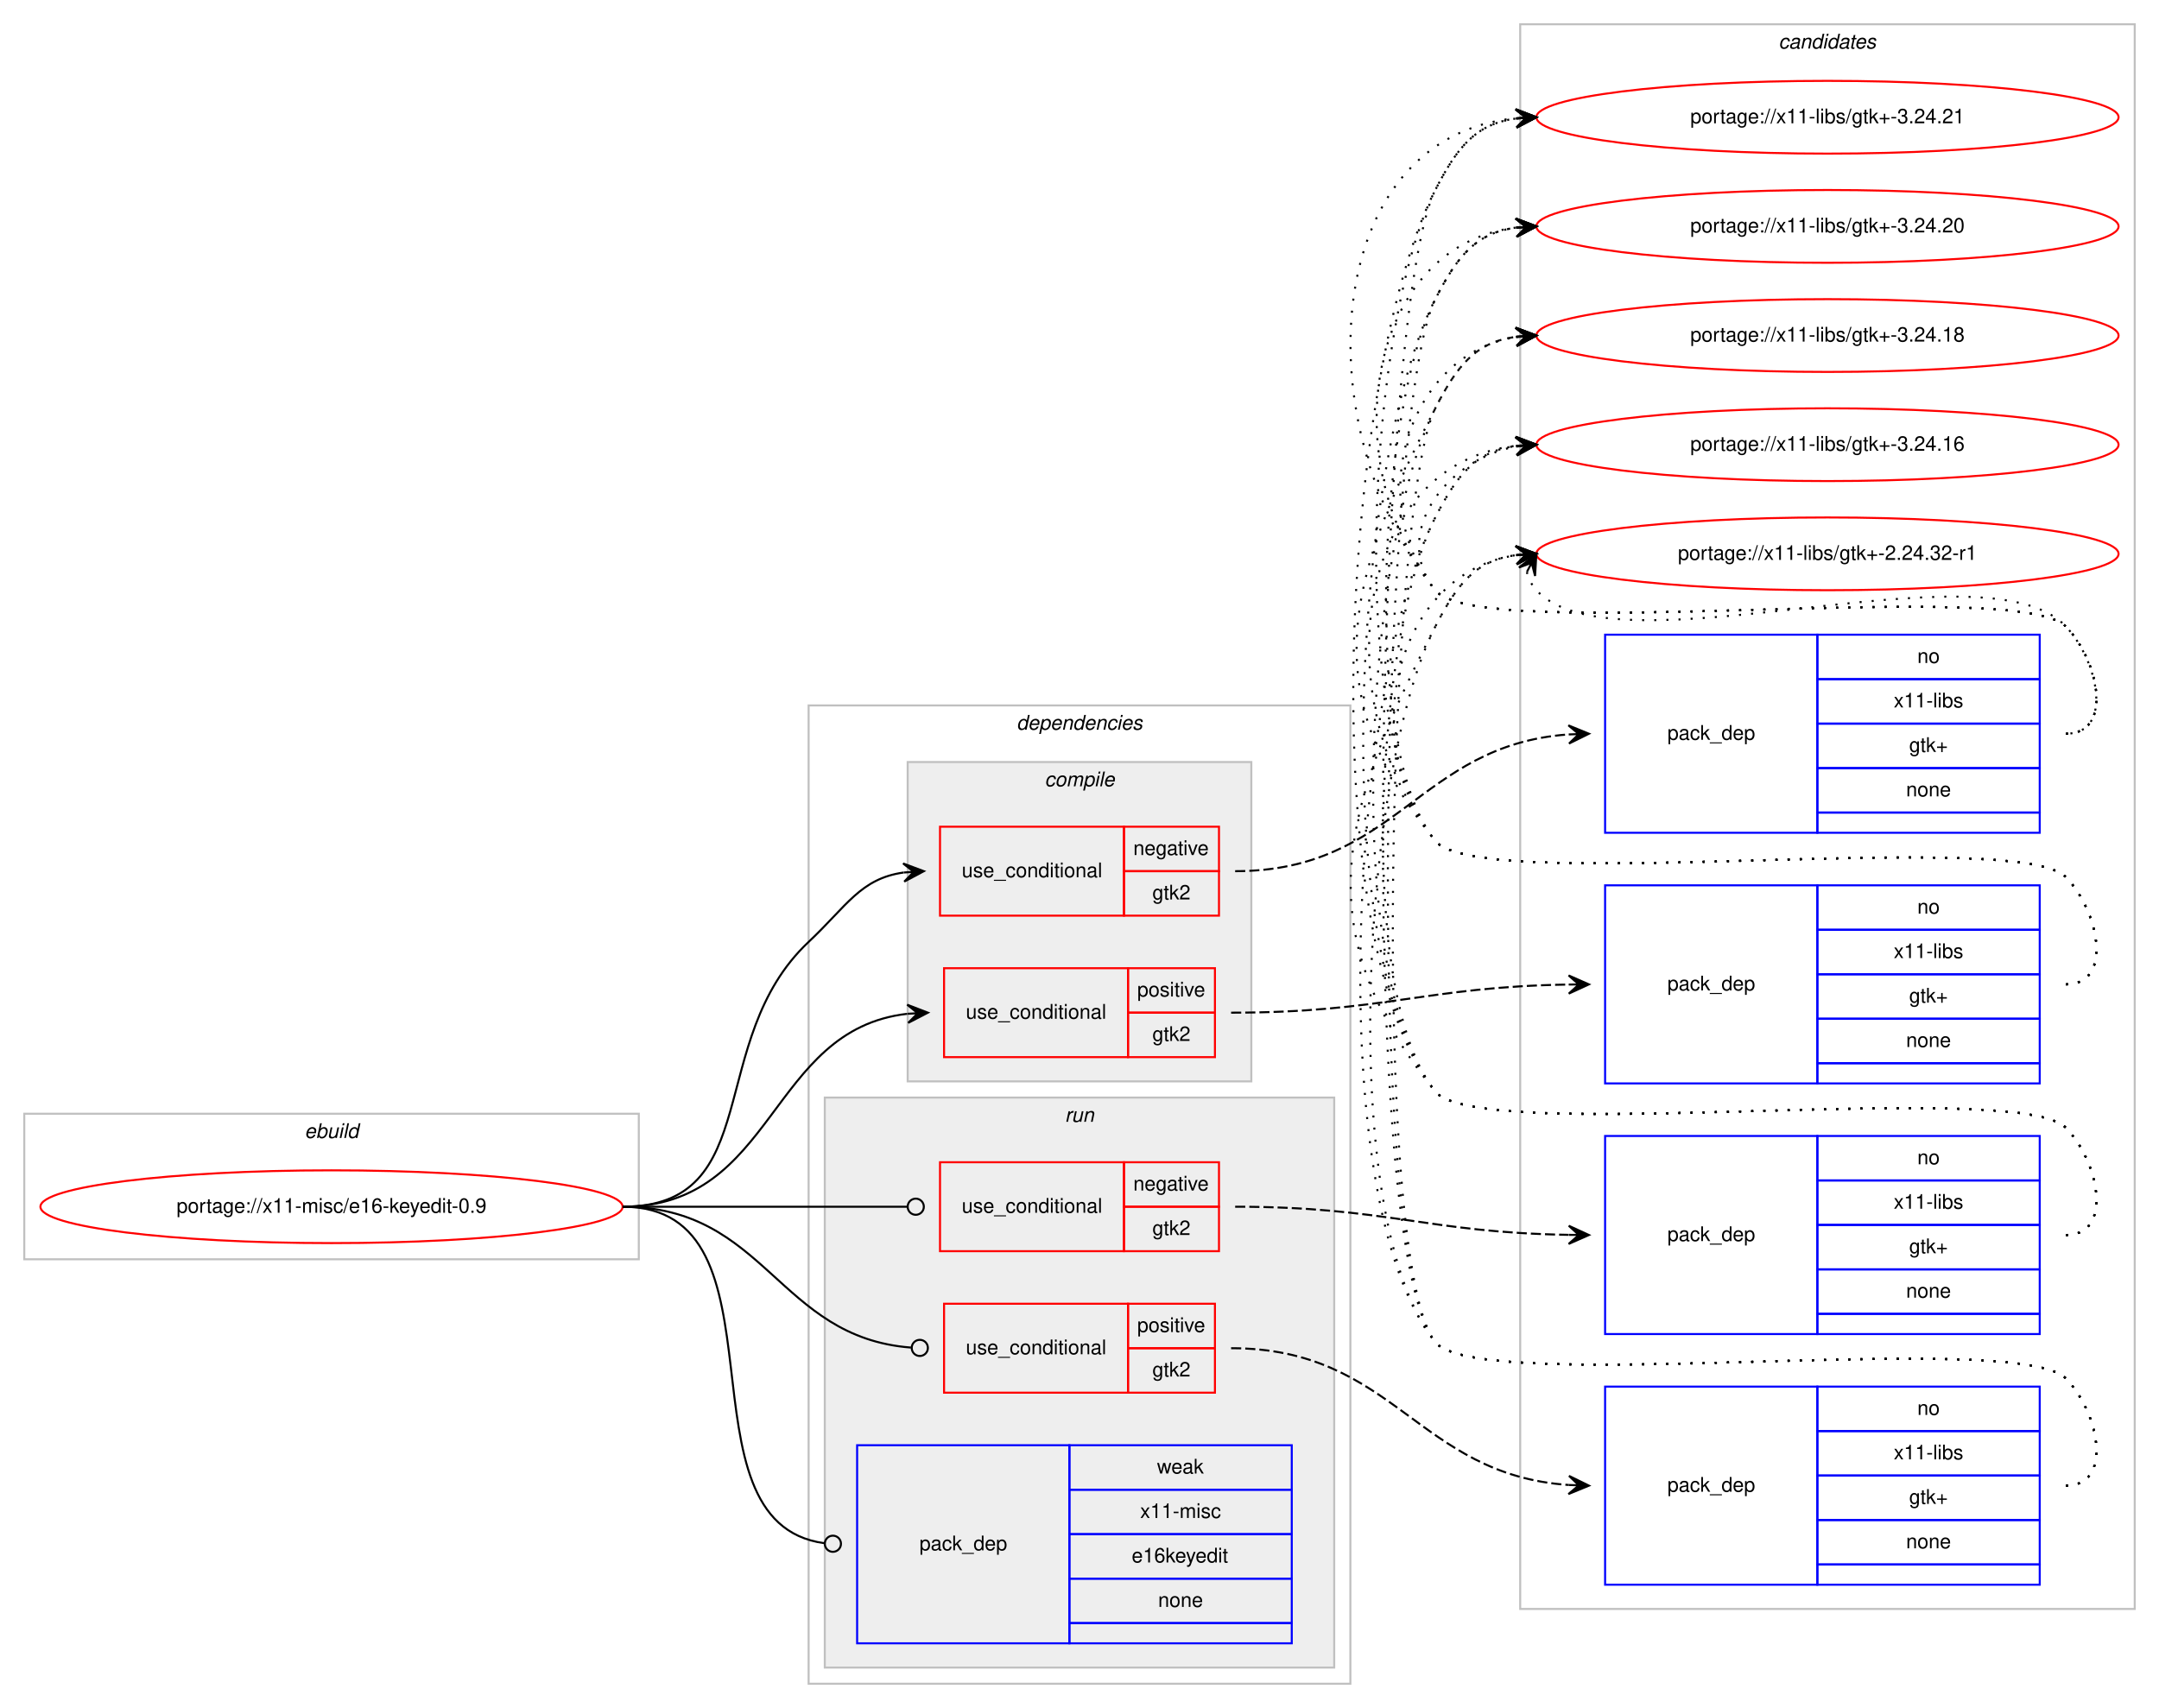
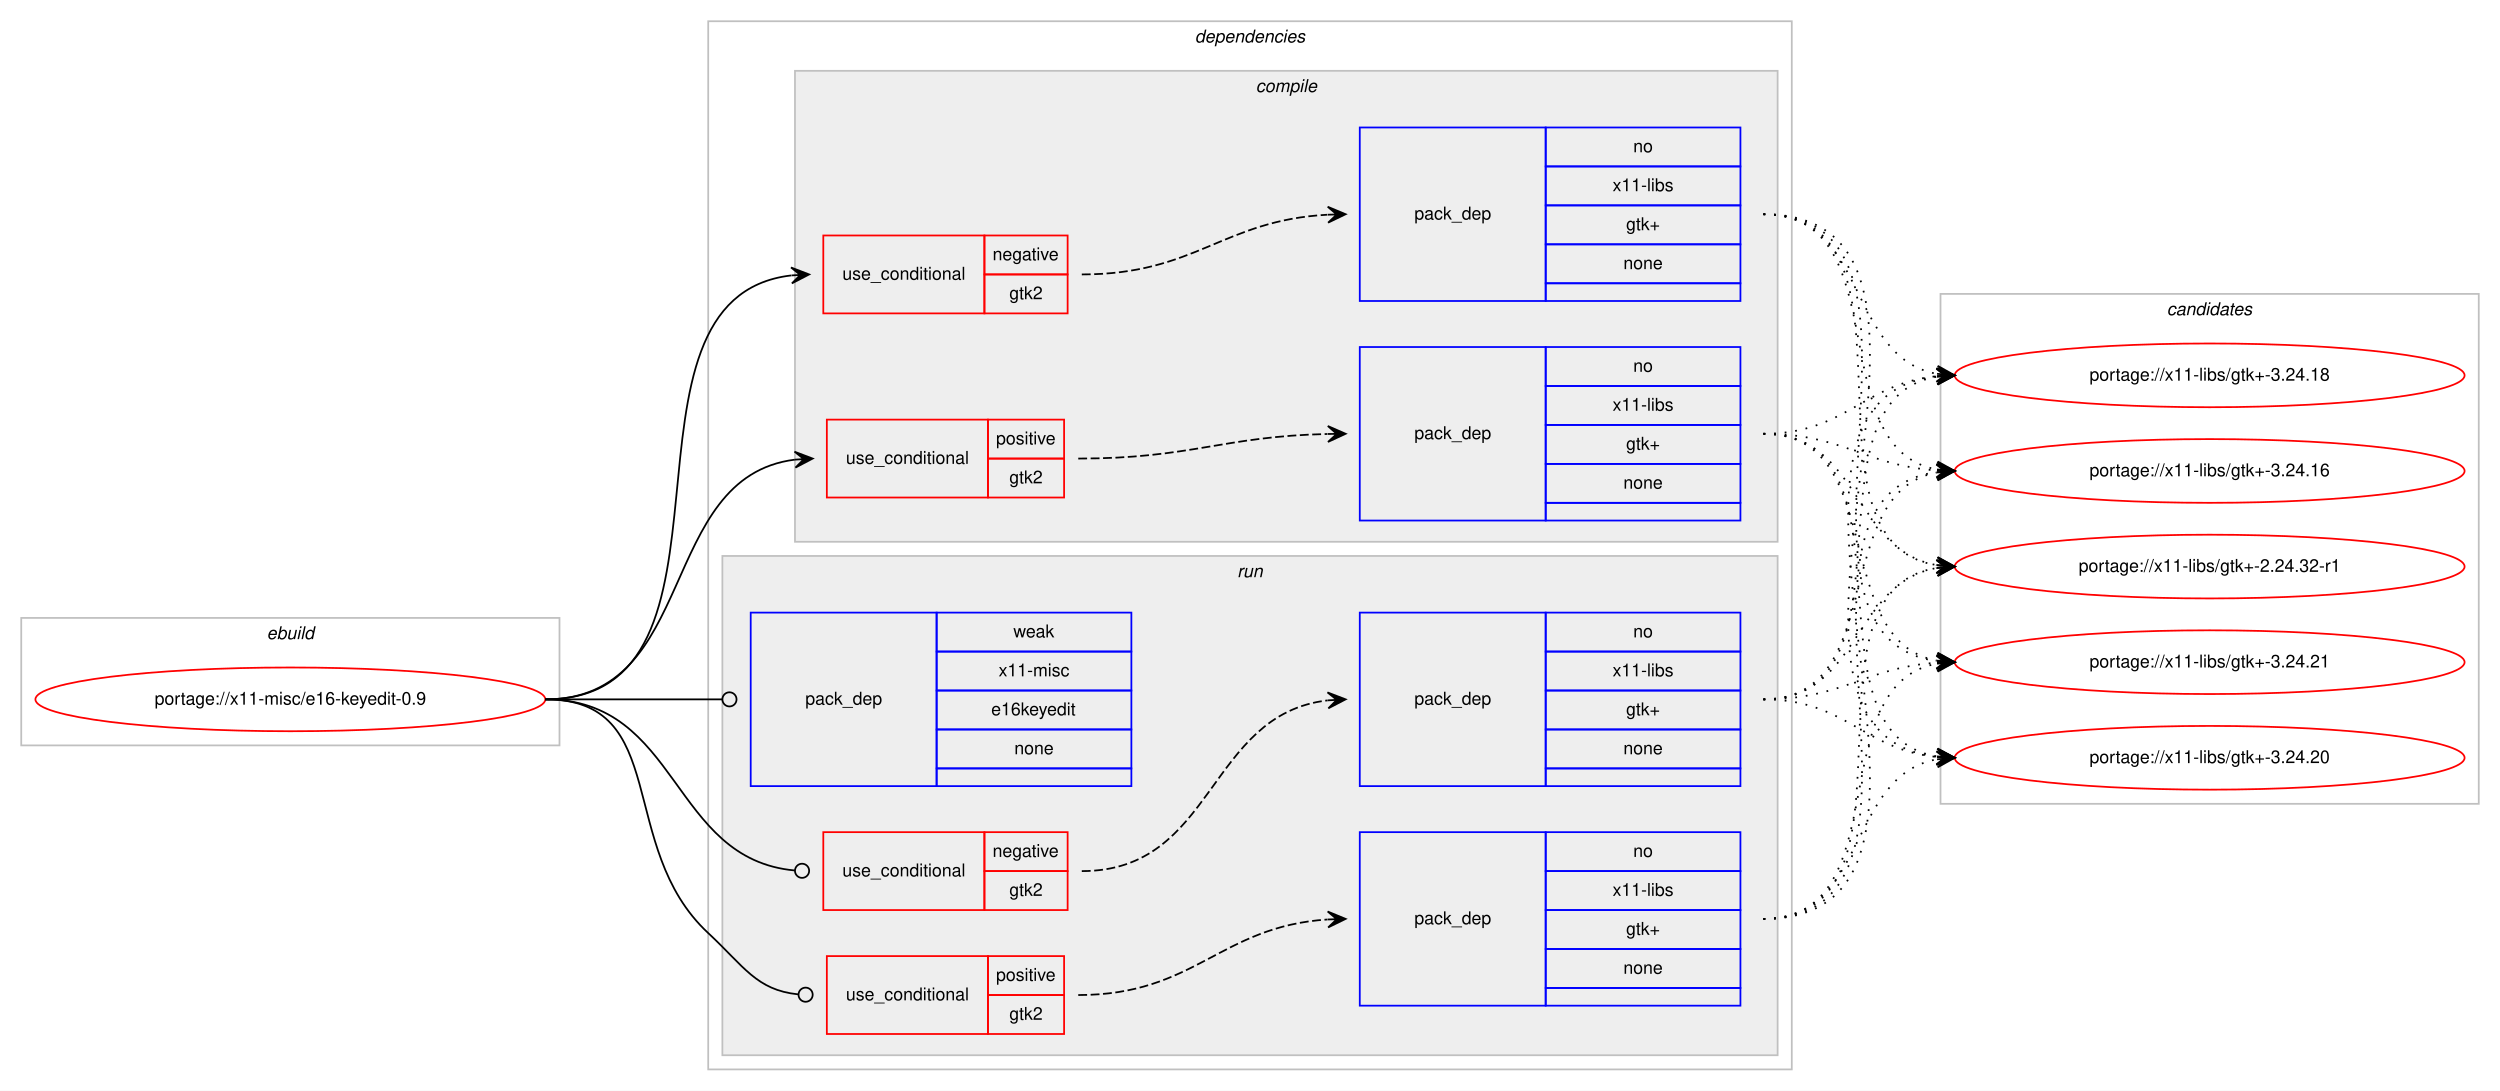
- <svg xmlns="http://www.w3.org/2000/svg" xmlns:xlink="http://www.w3.org/1999/xlink" width="1068pt" height="845pt" viewBox="0.00 0.00 1068.00 845.00">
-   <g id="graph0" class="graph" transform="scale(1 1) rotate(0) translate(4 841)">
-     <polygon fill="#ffffff" stroke="transparent" points="-4,4 -4,-841 1064,-841 1064,4 -4,4" />
+ <svg xmlns="http://www.w3.org/2000/svg" xmlns:xlink="http://www.w3.org/1999/xlink" width="1412pt" height="616pt" viewBox="0.00 0.00 1412.00 616.00">
+   <g id="graph0" class="graph" transform="scale(1 1) rotate(0) translate(4 612)">
+     <polygon fill="#ffffff" stroke="transparent" points="-4,4 -4,-612 1408,-612 1408,4 -4,4" />
+     <g id="clust1" class="cluster">
+       <polygon fill="none" stroke="#c0c0c0" points="8,-191 8,-263 312,-263 312,-191 8,-191" />
+       <text text-anchor="start" x="146.663" y="-251" font-family="Helvetica,sans-Serif" font-style="italic" font-size="10.00" fill="#000000">ebuild</text>
+     </g>
+     <g id="clust2" class="cluster">
+       <polygon fill="none" stroke="#c0c0c0" points="396,-8 396,-600 1008,-600 1008,-8 396,-8" />
+       <text text-anchor="start" x="670.875" y="-588" font-family="Helvetica,sans-Serif" font-style="italic" font-size="10.00" fill="#000000">dependencies</text>
+     </g>
+     <g id="clust3" class="cluster">
+       <polygon fill="#eeeeee" stroke="#c0c0c0" points="445,-306 445,-572 1000,-572 1000,-306 445,-306" />
+       <text text-anchor="start" x="705.278" y="-560" font-family="Helvetica,sans-Serif" font-style="italic" font-size="10.00" fill="#000000">compile</text>
+     </g>
+     <g id="clust9" class="cluster">
+       <polygon fill="#eeeeee" stroke="#c0c0c0" points="404,-16 404,-298 1000,-298 1000,-16 404,-16" />
+       <text text-anchor="start" x="694.777" y="-286" font-family="Helvetica,sans-Serif" font-style="italic" font-size="10.00" fill="#000000">run</text>
+     </g>
    <g id="clust15" class="cluster">
-       <polygon fill="none" stroke="#c0c0c0" points="748,-45 748,-829 1052,-829 1052,-45 748,-45" />
-       <text text-anchor="start" x="875.824" y="-817" font-family="Helvetica,sans-Serif" font-style="italic" font-size="10.00" fill="#000000">candidates</text>
-     </g>
-     <g id="clust1" class="cluster">
-       <polygon fill="none" stroke="#c0c0c0" points="8,-218 8,-290 312,-290 312,-218 8,-218" />
-       <text text-anchor="start" x="146.663" y="-278" font-family="Helvetica,sans-Serif" font-style="italic" font-size="10.00" fill="#000000">ebuild</text>
-     </g>
-     <g id="clust2" class="cluster">
-       <polygon fill="none" stroke="#c0c0c0" points="396,-8 396,-492 664,-492 664,-8 396,-8" />
-       <text text-anchor="start" x="498.875" y="-480" font-family="Helvetica,sans-Serif" font-style="italic" font-size="10.00" fill="#000000">dependencies</text>
-     </g>
-     <g id="clust3" class="cluster">
-       <polygon fill="#eeeeee" stroke="#c0c0c0" points="445,-306 445,-464 615,-464 615,-306 445,-306" />
-       <text text-anchor="start" x="512.778" y="-452" font-family="Helvetica,sans-Serif" font-style="italic" font-size="10.00" fill="#000000">compile</text>
-     </g>
-     <g id="clust9" class="cluster">
-       <polygon fill="#eeeeee" stroke="#c0c0c0" points="404,-16 404,-298 656,-298 656,-16 404,-16" />
-       <text text-anchor="start" x="522.777" y="-286" font-family="Helvetica,sans-Serif" font-style="italic" font-size="10.00" fill="#000000">run</text>
+       <polygon fill="none" stroke="#c0c0c0" points="1092,-158 1092,-446 1396,-446 1396,-158 1092,-158" />
+       <text text-anchor="start" x="1219.824" y="-434" font-family="Helvetica,sans-Serif" font-style="italic" font-size="10.00" fill="#000000">candidates</text>
    </g>
    <g id="node1" class="node">
      <g id="a_node1">
        <a xlink:href="../x11-misc/e16-keyedit-0.9.svg" xlink:title="portage://x11-misc/e16-keyedit-0.9">
-           <ellipse fill="none" stroke="#ff0000" cx="160" cy="-244" rx="144" ry="18" />
-           <text text-anchor="middle" x="160" y="-241" font-family="Helvetica,sans-Serif" font-size="10.00" fill="#000000">portage://x11-misc/e16-keyedit-0.9</text>
+           <ellipse fill="none" stroke="#ff0000" cx="160" cy="-217" rx="144" ry="18" />
+           <text text-anchor="middle" x="160" y="-214" font-family="Helvetica,sans-Serif" font-size="10.00" fill="#000000">portage://x11-misc/e16-keyedit-0.9</text>
        </a>
      </g>
    </g>
    <g id="node2" class="node">
-       <polygon fill="none" stroke="#ff0000" points="461,-388 461,-432 552,-432 552,-388 461,-388" />
-       <text text-anchor="start" x="471.767" y="-407" font-family="Helvetica,sans-Serif" font-size="10.00" fill="#000000">use_conditional</text>
-       <polygon fill="none" stroke="#ff0000" points="552,-410 552,-432 599,-432 599,-410 552,-410" />
-       <text text-anchor="start" x="556.604" y="-418" font-family="Helvetica,sans-Serif" font-size="10.00" fill="#000000">negative</text>
-       <polygon fill="none" stroke="#ff0000" points="552,-388 552,-410 599,-410 599,-388 552,-388" />
-       <text text-anchor="start" x="566.052" y="-396" font-family="Helvetica,sans-Serif" font-size="10.00" fill="#000000">gtk2</text>
+       <polygon fill="none" stroke="#ff0000" points="461,-435 461,-479 552,-479 552,-435 461,-435" />
+       <text text-anchor="start" x="471.767" y="-454" font-family="Helvetica,sans-Serif" font-size="10.00" fill="#000000">use_conditional</text>
+       <polygon fill="none" stroke="#ff0000" points="552,-457 552,-479 599,-479 599,-457 552,-457" />
+       <text text-anchor="start" x="556.604" y="-465" font-family="Helvetica,sans-Serif" font-size="10.00" fill="#000000">negative</text>
+       <polygon fill="none" stroke="#ff0000" points="552,-435 552,-457 599,-457 599,-435 552,-435" />
+       <text text-anchor="start" x="566.052" y="-443" font-family="Helvetica,sans-Serif" font-size="10.00" fill="#000000">gtk2</text>
    </g>
    <g id="edge2" class="edge">
-       <path fill="none" stroke="#000000" d="M304,-244C375.146,-244 344.167,-326.265 396,-375 414.951,-392.818 421.618,-406.251 442.904,-409.331" />
-       <polygon fill="#000000" stroke="#000000" points="453,-410 442.724,-413.829 448.011,-409.67 443.022,-409.339 443.022,-409.339 443.022,-409.339 448.011,-409.67 443.319,-404.849 453,-410 453,-410" />
+       <path fill="none" stroke="#000000" d="M304,-217C425.996,-217 333.049,-443.599 442.87,-456.433" />
+       <polygon fill="#000000" stroke="#000000" points="453,-457 442.764,-460.934 448.008,-456.721 443.016,-456.442 443.016,-456.442 443.016,-456.442 448.008,-456.721 443.267,-451.949 453,-457 453,-457" />
    </g>
    <g id="node4" class="node">
-       <polygon fill="none" stroke="#ff0000" points="463,-318 463,-362 554,-362 554,-318 463,-318" />
-       <text text-anchor="start" x="473.767" y="-337" font-family="Helvetica,sans-Serif" font-size="10.00" fill="#000000">use_conditional</text>
-       <polygon fill="none" stroke="#ff0000" points="554,-340 554,-362 597,-362 597,-340 554,-340" />
-       <text text-anchor="start" x="558.553" y="-348" font-family="Helvetica,sans-Serif" font-size="10.00" fill="#000000">positive</text>
-       <polygon fill="none" stroke="#ff0000" points="554,-318 554,-340 597,-340 597,-318 554,-318" />
-       <text text-anchor="start" x="566.052" y="-326" font-family="Helvetica,sans-Serif" font-size="10.00" fill="#000000">gtk2</text>
+       <polygon fill="none" stroke="#ff0000" points="463,-331 463,-375 554,-375 554,-331 463,-331" />
+       <text text-anchor="start" x="473.767" y="-350" font-family="Helvetica,sans-Serif" font-size="10.00" fill="#000000">use_conditional</text>
+       <polygon fill="none" stroke="#ff0000" points="554,-353 554,-375 597,-375 597,-353 554,-353" />
+       <text text-anchor="start" x="558.553" y="-361" font-family="Helvetica,sans-Serif" font-size="10.00" fill="#000000">positive</text>
+       <polygon fill="none" stroke="#ff0000" points="554,-331 554,-353 597,-353 597,-331 554,-331" />
+       <text text-anchor="start" x="566.052" y="-339" font-family="Helvetica,sans-Serif" font-size="10.00" fill="#000000">gtk2</text>
    </g>
    <g id="edge4" class="edge">
-       <path fill="none" stroke="#000000" d="M304,-244C379.953,-244 376.021,-331.569 444.797,-339.436" />
-       <polygon fill="#000000" stroke="#000000" points="455,-340 444.767,-343.941 450.008,-339.724 445.015,-339.448 445.015,-339.448 445.015,-339.448 450.008,-339.724 445.264,-334.955 455,-340 455,-340" />
+       <path fill="none" stroke="#000000" d="M304,-217C390.79,-217 366.814,-342.582 444.951,-352.394" />
+       <polygon fill="#000000" stroke="#000000" points="455,-353 444.747,-356.889 450.009,-352.699 445.018,-352.398 445.018,-352.398 445.018,-352.398 450.009,-352.699 445.289,-347.906 455,-353 455,-353" />
    </g>
    <g id="node6" class="node">
-       <polygon fill="none" stroke="#ff0000" points="461,-222 461,-266 552,-266 552,-222 461,-222" />
-       <text text-anchor="start" x="471.767" y="-241" font-family="Helvetica,sans-Serif" font-size="10.00" fill="#000000">use_conditional</text>
-       <polygon fill="none" stroke="#ff0000" points="552,-244 552,-266 599,-266 599,-244 552,-244" />
-       <text text-anchor="start" x="556.604" y="-252" font-family="Helvetica,sans-Serif" font-size="10.00" fill="#000000">negative</text>
-       <polygon fill="none" stroke="#ff0000" points="552,-222 552,-244 599,-244 599,-222 552,-222" />
-       <text text-anchor="start" x="566.052" y="-230" font-family="Helvetica,sans-Serif" font-size="10.00" fill="#000000">gtk2</text>
+       <polygon fill="none" stroke="#ff0000" points="461,-98 461,-142 552,-142 552,-98 461,-98" />
+       <text text-anchor="start" x="471.767" y="-117" font-family="Helvetica,sans-Serif" font-size="10.00" fill="#000000">use_conditional</text>
+       <polygon fill="none" stroke="#ff0000" points="552,-120 552,-142 599,-142 599,-120 552,-120" />
+       <text text-anchor="start" x="556.604" y="-128" font-family="Helvetica,sans-Serif" font-size="10.00" fill="#000000">negative</text>
+       <polygon fill="none" stroke="#ff0000" points="552,-98 552,-120 599,-120 599,-98 552,-98" />
+       <text text-anchor="start" x="566.052" y="-106" font-family="Helvetica,sans-Serif" font-size="10.00" fill="#000000">gtk2</text>
    </g>
    <g id="edge6" class="edge">
-       <path fill="none" stroke="#000000" d="M304,-244C367.377,-244 385.263,-244 444.731,-244" />
-       <ellipse fill="none" stroke="#000000" cx="449" cy="-244" rx="4" ry="4" />
+       <path fill="none" stroke="#000000" d="M304,-217C380.241,-217 374.508,-126.7 444.985,-120.351" />
+       <ellipse fill="none" stroke="#000000" cx="449.004" cy="-120.175" rx="4" ry="4" />
    </g>
    <g id="node8" class="node">
-       <polygon fill="none" stroke="#ff0000" points="463,-152 463,-196 554,-196 554,-152 463,-152" />
-       <text text-anchor="start" x="473.767" y="-171" font-family="Helvetica,sans-Serif" font-size="10.00" fill="#000000">use_conditional</text>
-       <polygon fill="none" stroke="#ff0000" points="554,-174 554,-196 597,-196 597,-174 554,-174" />
-       <text text-anchor="start" x="558.553" y="-182" font-family="Helvetica,sans-Serif" font-size="10.00" fill="#000000">positive</text>
-       <polygon fill="none" stroke="#ff0000" points="554,-152 554,-174 597,-174 597,-152 554,-152" />
-       <text text-anchor="start" x="566.052" y="-160" font-family="Helvetica,sans-Serif" font-size="10.00" fill="#000000">gtk2</text>
+       <polygon fill="none" stroke="#ff0000" points="463,-28 463,-72 554,-72 554,-28 463,-28" />
+       <text text-anchor="start" x="473.767" y="-47" font-family="Helvetica,sans-Serif" font-size="10.00" fill="#000000">use_conditional</text>
+       <polygon fill="none" stroke="#ff0000" points="554,-50 554,-72 597,-72 597,-50 554,-50" />
+       <text text-anchor="start" x="558.553" y="-58" font-family="Helvetica,sans-Serif" font-size="10.00" fill="#000000">positive</text>
+       <polygon fill="none" stroke="#ff0000" points="554,-28 554,-50 597,-50 597,-28 554,-28" />
+       <text text-anchor="start" x="566.052" y="-36" font-family="Helvetica,sans-Serif" font-size="10.00" fill="#000000">gtk2</text>
    </g>
    <g id="edge8" class="edge">
-       <path fill="none" stroke="#000000" d="M304,-244C375.082,-244 380.681,-179.362 446.648,-174.312" />
-       <ellipse fill="none" stroke="#000000" cx="451.003" cy="-174.149" rx="4" ry="4" />
+       <path fill="none" stroke="#000000" d="M304,-217C375.51,-217 343.617,-133.679 396,-85 416.153,-66.272 423.151,-52.844 446.726,-50.4" />
+       <ellipse fill="none" stroke="#000000" cx="451.005" cy="-50.193" rx="4" ry="4" />
    </g>
    <g id="node10" class="node">
-       <polygon fill="none" stroke="#0000ff" points="420,-28 420,-126 525,-126 525,-28 420,-28" />
-       <text text-anchor="start" x="450.823" y="-74" font-family="Helvetica,sans-Serif" font-size="10.00" fill="#000000">pack_dep</text>
-       <polygon fill="none" stroke="#0000ff" points="525,-104 525,-126 635,-126 635,-104 525,-104" />
-       <text text-anchor="start" x="568.332" y="-112" font-family="Helvetica,sans-Serif" font-size="10.00" fill="#000000">weak</text>
-       <polygon fill="none" stroke="#0000ff" points="525,-82 525,-104 635,-104 635,-82 525,-82" />
-       <text text-anchor="start" x="560.003" y="-90" font-family="Helvetica,sans-Serif" font-size="10.00" fill="#000000">x11-misc</text>
-       <polygon fill="none" stroke="#0000ff" points="525,-60 525,-82 635,-82 635,-60 525,-60" />
-       <text text-anchor="start" x="555.824" y="-68" font-family="Helvetica,sans-Serif" font-size="10.00" fill="#000000">e16keyedit</text>
-       <polygon fill="none" stroke="#0000ff" points="525,-38 525,-60 635,-60 635,-38 525,-38" />
-       <text text-anchor="start" x="568.882" y="-46" font-family="Helvetica,sans-Serif" font-size="10.00" fill="#000000">none</text>
-       <polygon fill="none" stroke="#0000ff" points="525,-28 525,-38 635,-38 635,-28 525,-28" />
+       <polygon fill="none" stroke="#0000ff" points="420,-168 420,-266 525,-266 525,-168 420,-168" />
+       <text text-anchor="start" x="450.823" y="-214" font-family="Helvetica,sans-Serif" font-size="10.00" fill="#000000">pack_dep</text>
+       <polygon fill="none" stroke="#0000ff" points="525,-244 525,-266 635,-266 635,-244 525,-244" />
+       <text text-anchor="start" x="568.332" y="-252" font-family="Helvetica,sans-Serif" font-size="10.00" fill="#000000">weak</text>
+       <polygon fill="none" stroke="#0000ff" points="525,-222 525,-244 635,-244 635,-222 525,-222" />
+       <text text-anchor="start" x="560.003" y="-230" font-family="Helvetica,sans-Serif" font-size="10.00" fill="#000000">x11-misc</text>
+       <polygon fill="none" stroke="#0000ff" points="525,-200 525,-222 635,-222 635,-200 525,-200" />
+       <text text-anchor="start" x="555.824" y="-208" font-family="Helvetica,sans-Serif" font-size="10.00" fill="#000000">e16keyedit</text>
+       <polygon fill="none" stroke="#0000ff" points="525,-178 525,-200 635,-200 635,-178 525,-178" />
+       <text text-anchor="start" x="568.882" y="-186" font-family="Helvetica,sans-Serif" font-size="10.00" fill="#000000">none</text>
+       <polygon fill="none" stroke="#0000ff" points="525,-168 525,-178 635,-178 635,-168 525,-168" />
    </g>
    <g id="edge9" class="edge">
-       <path fill="none" stroke="#000000" d="M304,-244C389.456,-244 328.003,-87.906 403.704,-77.54" />
-       <ellipse fill="none" stroke="#000000" cx="408.008" cy="-77.26" rx="4" ry="4" />
+       <path fill="none" stroke="#000000" d="M304,-217C349.188,-217 362.47,-217 403.919,-217" />
+       <ellipse fill="none" stroke="#000000" cx="408" cy="-217" rx="4" ry="4" />
    </g>
    <g id="node3" class="node">
-       <polygon fill="none" stroke="#0000ff" points="790,-429 790,-527 895,-527 895,-429 790,-429" />
-       <text text-anchor="start" x="820.823" y="-475" font-family="Helvetica,sans-Serif" font-size="10.00" fill="#000000">pack_dep</text>
-       <polygon fill="none" stroke="#0000ff" points="895,-505 895,-527 1005,-527 1005,-505 895,-505" />
-       <text text-anchor="start" x="944.441" y="-513" font-family="Helvetica,sans-Serif" font-size="10.00" fill="#000000">no</text>
-       <polygon fill="none" stroke="#0000ff" points="895,-483 895,-505 1005,-505 1005,-483 895,-483" />
-       <text text-anchor="start" x="932.778" y="-491" font-family="Helvetica,sans-Serif" font-size="10.00" fill="#000000">x11-libs</text>
-       <polygon fill="none" stroke="#0000ff" points="895,-461 895,-483 1005,-483 1005,-461 895,-461" />
-       <text text-anchor="start" x="940.412" y="-469" font-family="Helvetica,sans-Serif" font-size="10.00" fill="#000000">gtk+</text>
-       <polygon fill="none" stroke="#0000ff" points="895,-439 895,-461 1005,-461 1005,-439 895,-439" />
-       <text text-anchor="start" x="938.882" y="-447" font-family="Helvetica,sans-Serif" font-size="10.00" fill="#000000">none</text>
-       <polygon fill="none" stroke="#0000ff" points="895,-429 895,-439 1005,-439 1005,-429 895,-429" />
+       <polygon fill="none" stroke="#0000ff" points="764,-442 764,-540 869,-540 869,-442 764,-442" />
+       <text text-anchor="start" x="794.823" y="-488" font-family="Helvetica,sans-Serif" font-size="10.00" fill="#000000">pack_dep</text>
+       <polygon fill="none" stroke="#0000ff" points="869,-518 869,-540 979,-540 979,-518 869,-518" />
+       <text text-anchor="start" x="918.441" y="-526" font-family="Helvetica,sans-Serif" font-size="10.00" fill="#000000">no</text>
+       <polygon fill="none" stroke="#0000ff" points="869,-496 869,-518 979,-518 979,-496 869,-496" />
+       <text text-anchor="start" x="906.778" y="-504" font-family="Helvetica,sans-Serif" font-size="10.00" fill="#000000">x11-libs</text>
+       <polygon fill="none" stroke="#0000ff" points="869,-474 869,-496 979,-496 979,-474 869,-474" />
+       <text text-anchor="start" x="914.412" y="-482" font-family="Helvetica,sans-Serif" font-size="10.00" fill="#000000">gtk+</text>
+       <polygon fill="none" stroke="#0000ff" points="869,-452 869,-474 979,-474 979,-452 869,-452" />
+       <text text-anchor="start" x="912.882" y="-460" font-family="Helvetica,sans-Serif" font-size="10.00" fill="#000000">none</text>
+       <polygon fill="none" stroke="#0000ff" points="869,-442 869,-452 979,-452 979,-442 869,-442" />
    </g>
    <g id="edge1" class="edge">
-       <path fill="none" stroke="#000000" stroke-dasharray="5,2" d="M607,-410C686.858,-410 697.721,-472.282 771.649,-477.634" />
-       <polygon fill="#000000" stroke="#000000" points="782,-478 771.847,-482.144 777.003,-477.823 772.006,-477.647 772.006,-477.647 772.006,-477.647 777.003,-477.823 772.165,-473.149 782,-478 782,-478" />
+       <path fill="none" stroke="#000000" stroke-dasharray="5,2" d="M607,-457C671.342,-457 686.536,-487.509 745.695,-490.726" />
+       <polygon fill="#000000" stroke="#000000" points="756,-491 745.884,-495.233 751.002,-490.867 746.004,-490.734 746.004,-490.734 746.004,-490.734 751.002,-490.867 746.123,-486.236 756,-491 756,-491" />
    </g>
    <g id="node11" class="node">
      <g id="a_node11">
        <a xlink:href="../x11-libs/gtk+-3.24.21.svg" xlink:title="portage://x11-libs/gtk+-3.24.21">
-           <ellipse fill="none" stroke="#ff0000" cx="900" cy="-783" rx="144" ry="18" />
-           <text text-anchor="middle" x="900" y="-780" font-family="Helvetica,sans-Serif" font-size="10.00" fill="#000000">portage://x11-libs/gtk+-3.24.21</text>
+           <ellipse fill="none" stroke="#ff0000" cx="1244" cy="-238" rx="144" ry="18" />
+           <text text-anchor="middle" x="1244" y="-235" font-family="Helvetica,sans-Serif" font-size="10.00" fill="#000000">portage://x11-libs/gtk+-3.24.21</text>
        </a>
      </g>
    </g>
    <g id="edge10" class="edge">
-       <path fill="none" stroke="#000000" stroke-dasharray="1,5" d="M1018,-478C1041.556,-478 1034.377,-514.068 1018,-531 993.859,-555.959 727.83,-521.996 706,-549 641.361,-628.957 649.04,-773.029 745.723,-782.508" />
-       <polygon fill="#000000" stroke="#000000" points="756,-783 745.796,-787.016 751.006,-782.761 746.011,-782.521 746.011,-782.521 746.011,-782.521 751.006,-782.761 746.227,-778.027 756,-783 756,-783" />
+       <path fill="none" stroke="#000000" stroke-dasharray="1,5" d="M992,-491C1110.679,-491 985.516,-252.607 1089.908,-238.639" />
+       <polygon fill="#000000" stroke="#000000" points="1100,-238 1090.304,-243.123 1095.01,-238.316 1090.02,-238.632 1090.02,-238.632 1090.02,-238.632 1095.01,-238.316 1089.736,-234.141 1100,-238 1100,-238" />
    </g>
    <g id="node12" class="node">
      <g id="a_node12">
        <a xlink:href="../x11-libs/gtk+-3.24.20.svg" xlink:title="portage://x11-libs/gtk+-3.24.20">
-           <ellipse fill="none" stroke="#ff0000" cx="900" cy="-729" rx="144" ry="18" />
-           <text text-anchor="middle" x="900" y="-726" font-family="Helvetica,sans-Serif" font-size="10.00" fill="#000000">portage://x11-libs/gtk+-3.24.20</text>
+           <ellipse fill="none" stroke="#ff0000" cx="1244" cy="-184" rx="144" ry="18" />
+           <text text-anchor="middle" x="1244" y="-181" font-family="Helvetica,sans-Serif" font-size="10.00" fill="#000000">portage://x11-libs/gtk+-3.24.20</text>
        </a>
      </g>
    </g>
    <g id="edge11" class="edge">
-       <path fill="none" stroke="#000000" stroke-dasharray="1,5" d="M1018,-478C1041.556,-478 1034.377,-514.068 1018,-531 993.859,-555.959 727.83,-521.996 706,-549 656.044,-610.794 671.455,-719.174 745.651,-728.374" />
-       <polygon fill="#000000" stroke="#000000" points="756,-729 745.746,-732.888 751.009,-728.698 746.018,-728.396 746.018,-728.396 746.018,-728.396 751.009,-728.698 746.29,-723.904 756,-729 756,-729" />
+       <path fill="none" stroke="#000000" stroke-dasharray="1,5" d="M992,-491C1133.11,-491 964.016,-198.807 1089.979,-184.54" />
+       <polygon fill="#000000" stroke="#000000" points="1100,-184 1090.257,-189.032 1095.007,-184.269 1090.014,-184.538 1090.014,-184.538 1090.014,-184.538 1095.007,-184.269 1089.772,-180.045 1100,-184 1100,-184" />
    </g>
    <g id="node13" class="node">
      <g id="a_node13">
        <a xlink:href="../x11-libs/gtk+-3.24.18.svg" xlink:title="portage://x11-libs/gtk+-3.24.18">
-           <ellipse fill="none" stroke="#ff0000" cx="900" cy="-675" rx="144" ry="18" />
-           <text text-anchor="middle" x="900" y="-672" font-family="Helvetica,sans-Serif" font-size="10.00" fill="#000000">portage://x11-libs/gtk+-3.24.18</text>
+           <ellipse fill="none" stroke="#ff0000" cx="1244" cy="-400" rx="144" ry="18" />
+           <text text-anchor="middle" x="1244" y="-397" font-family="Helvetica,sans-Serif" font-size="10.00" fill="#000000">portage://x11-libs/gtk+-3.24.18</text>
        </a>
      </g>
    </g>
    <g id="edge12" class="edge">
-       <path fill="none" stroke="#000000" stroke-dasharray="1,5" d="M1018,-478C1041.556,-478 1034.377,-514.068 1018,-531 993.859,-555.959 727.83,-521.996 706,-549 670.343,-593.108 692.739,-665.836 745.752,-674.207" />
-       <polygon fill="#000000" stroke="#000000" points="756,-675 745.683,-678.715 751.015,-674.614 746.03,-674.229 746.03,-674.229 746.03,-674.229 751.015,-674.614 746.377,-669.742 756,-675 756,-675" />
+       <path fill="none" stroke="#000000" stroke-dasharray="1,5" d="M992,-491C1051.09,-491 1039.012,-410.352 1089.761,-400.901" />
+       <polygon fill="#000000" stroke="#000000" points="1100,-400 1090.433,-405.359 1095.019,-400.438 1090.039,-400.876 1090.039,-400.876 1090.039,-400.876 1095.019,-400.438 1089.644,-396.394 1100,-400 1100,-400" />
    </g>
    <g id="node14" class="node">
      <g id="a_node14">
        <a xlink:href="../x11-libs/gtk+-3.24.16.svg" xlink:title="portage://x11-libs/gtk+-3.24.16">
-           <ellipse fill="none" stroke="#ff0000" cx="900" cy="-621" rx="144" ry="18" />
-           <text text-anchor="middle" x="900" y="-618" font-family="Helvetica,sans-Serif" font-size="10.00" fill="#000000">portage://x11-libs/gtk+-3.24.16</text>
+           <ellipse fill="none" stroke="#ff0000" cx="1244" cy="-346" rx="144" ry="18" />
+           <text text-anchor="middle" x="1244" y="-343" font-family="Helvetica,sans-Serif" font-size="10.00" fill="#000000">portage://x11-libs/gtk+-3.24.16</text>
        </a>
      </g>
    </g>
    <g id="edge13" class="edge">
-       <path fill="none" stroke="#000000" stroke-dasharray="1,5" d="M1018,-478C1041.556,-478 1034.377,-514.068 1018,-531 993.859,-555.959 727.83,-521.996 706,-549 683.708,-576.575 711.14,-613.599 745.623,-620.029" />
-       <polygon fill="#000000" stroke="#000000" points="756,-621 745.624,-624.548 751.022,-620.534 746.043,-620.068 746.043,-620.068 746.043,-620.068 751.022,-620.534 746.463,-615.587 756,-621 756,-621" />
+       <path fill="none" stroke="#000000" stroke-dasharray="1,5" d="M992,-491C1068.746,-491 1024.111,-358.735 1089.952,-346.851" />
+       <polygon fill="#000000" stroke="#000000" points="1100,-346 1090.416,-351.329 1095.018,-346.422 1090.036,-346.844 1090.036,-346.844 1090.036,-346.844 1095.018,-346.422 1089.656,-342.361 1100,-346 1100,-346" />
    </g>
    <g id="node15" class="node">
      <g id="a_node15">
        <a xlink:href="../x11-libs/gtk+-2.24.32-r1.svg" xlink:title="portage://x11-libs/gtk+-2.24.32-r1">
-           <ellipse fill="none" stroke="#ff0000" cx="900" cy="-567" rx="144" ry="18" />
-           <text text-anchor="middle" x="900" y="-564" font-family="Helvetica,sans-Serif" font-size="10.00" fill="#000000">portage://x11-libs/gtk+-2.24.32-r1</text>
+           <ellipse fill="none" stroke="#ff0000" cx="1244" cy="-292" rx="144" ry="18" />
+           <text text-anchor="middle" x="1244" y="-289" font-family="Helvetica,sans-Serif" font-size="10.00" fill="#000000">portage://x11-libs/gtk+-2.24.32-r1</text>
        </a>
      </g>
    </g>
    <g id="edge14" class="edge">
-       <path fill="none" stroke="#000000" stroke-dasharray="1,5" d="M751.303,-558.011C752.046,-554.792 753.782,-551.375 756,-549 795.827,-506.343 978.173,-573.657 1018,-531 1034.075,-513.782 1041.556,-478 1018,-478" />
-       <polygon fill="#000000" stroke="#000000" points="756,-567 747.38,-560.221 753.684,-562.569 751.368,-558.137 751.368,-558.137 751.368,-558.137 753.684,-562.569 755.357,-556.053 756,-567 756,-567" />
+       <path fill="none" stroke="#000000" stroke-dasharray="1,5" d="M992,-491C1088.994,-491 1005.856,-306.121 1089.833,-292.761" />
+       <polygon fill="#000000" stroke="#000000" points="1100,-292 1090.364,-297.234 1095.014,-292.373 1090.028,-292.746 1090.028,-292.746 1090.028,-292.746 1095.014,-292.373 1089.692,-288.259 1100,-292 1100,-292" />
    </g>
    <g id="node5" class="node">
-       <polygon fill="none" stroke="#0000ff" points="790,-305 790,-403 895,-403 895,-305 790,-305" />
-       <text text-anchor="start" x="820.823" y="-351" font-family="Helvetica,sans-Serif" font-size="10.00" fill="#000000">pack_dep</text>
-       <polygon fill="none" stroke="#0000ff" points="895,-381 895,-403 1005,-403 1005,-381 895,-381" />
-       <text text-anchor="start" x="944.441" y="-389" font-family="Helvetica,sans-Serif" font-size="10.00" fill="#000000">no</text>
-       <polygon fill="none" stroke="#0000ff" points="895,-359 895,-381 1005,-381 1005,-359 895,-359" />
-       <text text-anchor="start" x="932.778" y="-367" font-family="Helvetica,sans-Serif" font-size="10.00" fill="#000000">x11-libs</text>
-       <polygon fill="none" stroke="#0000ff" points="895,-337 895,-359 1005,-359 1005,-337 895,-337" />
-       <text text-anchor="start" x="940.412" y="-345" font-family="Helvetica,sans-Serif" font-size="10.00" fill="#000000">gtk+</text>
-       <polygon fill="none" stroke="#0000ff" points="895,-315 895,-337 1005,-337 1005,-315 895,-315" />
-       <text text-anchor="start" x="938.882" y="-323" font-family="Helvetica,sans-Serif" font-size="10.00" fill="#000000">none</text>
-       <polygon fill="none" stroke="#0000ff" points="895,-305 895,-315 1005,-315 1005,-305 895,-305" />
+       <polygon fill="none" stroke="#0000ff" points="764,-318 764,-416 869,-416 869,-318 764,-318" />
+       <text text-anchor="start" x="794.823" y="-364" font-family="Helvetica,sans-Serif" font-size="10.00" fill="#000000">pack_dep</text>
+       <polygon fill="none" stroke="#0000ff" points="869,-394 869,-416 979,-416 979,-394 869,-394" />
+       <text text-anchor="start" x="918.441" y="-402" font-family="Helvetica,sans-Serif" font-size="10.00" fill="#000000">no</text>
+       <polygon fill="none" stroke="#0000ff" points="869,-372 869,-394 979,-394 979,-372 869,-372" />
+       <text text-anchor="start" x="906.778" y="-380" font-family="Helvetica,sans-Serif" font-size="10.00" fill="#000000">x11-libs</text>
+       <polygon fill="none" stroke="#0000ff" points="869,-350 869,-372 979,-372 979,-350 869,-350" />
+       <text text-anchor="start" x="914.412" y="-358" font-family="Helvetica,sans-Serif" font-size="10.00" fill="#000000">gtk+</text>
+       <polygon fill="none" stroke="#0000ff" points="869,-328 869,-350 979,-350 979,-328 869,-328" />
+       <text text-anchor="start" x="912.882" y="-336" font-family="Helvetica,sans-Serif" font-size="10.00" fill="#000000">none</text>
+       <polygon fill="none" stroke="#0000ff" points="869,-318 869,-328 979,-328 979,-318 869,-318" />
    </g>
    <g id="edge3" class="edge">
-       <path fill="none" stroke="#000000" stroke-dasharray="5,2" d="M605,-340C680.367,-340 701.244,-352.77 771.716,-353.918" />
-       <polygon fill="#000000" stroke="#000000" points="782,-354 771.964,-358.42 777,-353.96 772,-353.92 772,-353.92 772,-353.92 777,-353.96 772.036,-349.42 782,-354 782,-354" />
+       <path fill="none" stroke="#000000" stroke-dasharray="5,2" d="M605,-353C668.845,-353 686.75,-365.562 745.749,-366.887" />
+       <polygon fill="#000000" stroke="#000000" points="756,-367 745.951,-371.39 751,-366.945 746.001,-366.89 746.001,-366.89 746.001,-366.89 751,-366.945 746.05,-362.39 756,-367 756,-367" />
    </g>
    <g id="edge15" class="edge">
-       <path fill="none" stroke="#000000" stroke-dasharray="1,5" d="M1018,-354C1041.556,-354 1034.377,-390.068 1018,-407 993.859,-431.959 727.83,-397.996 706,-425 661.015,-480.646 673.378,-683.313 706,-747 716.826,-768.135 725.884,-779.686 745.957,-782.382" />
-       <polygon fill="#000000" stroke="#000000" points="756,-783 745.742,-786.877 751.009,-782.693 746.019,-782.386 746.019,-782.386 746.019,-782.386 751.009,-782.693 746.295,-777.894 756,-783 756,-783" />
+       <path fill="none" stroke="#000000" stroke-dasharray="1,5" d="M992,-367C1063.123,-367 1029.006,-250.29 1089.852,-238.893" />
+       <polygon fill="#000000" stroke="#000000" points="1100,-238 1090.433,-243.359 1095.019,-238.438 1090.039,-238.876 1090.039,-238.876 1090.039,-238.876 1095.019,-238.438 1089.644,-234.394 1100,-238 1100,-238" />
    </g>
    <g id="edge16" class="edge">
-       <path fill="none" stroke="#000000" stroke-dasharray="1,5" d="M1018,-354C1041.556,-354 1034.377,-390.068 1018,-407 993.859,-431.959 727.83,-397.996 706,-425 668.559,-471.314 678.848,-639.994 706,-693 716.826,-714.135 725.884,-725.686 745.957,-728.382" />
-       <polygon fill="#000000" stroke="#000000" points="756,-729 745.742,-732.877 751.009,-728.693 746.019,-728.386 746.019,-728.386 746.019,-728.386 751.009,-728.693 746.295,-723.894 756,-729 756,-729" />
+       <path fill="none" stroke="#000000" stroke-dasharray="1,5" d="M992,-367C1082.752,-367 1011.61,-198.018 1089.714,-184.816" />
+       <polygon fill="#000000" stroke="#000000" points="1100,-184 1090.387,-189.277 1095.016,-184.395 1090.031,-184.791 1090.031,-184.791 1090.031,-184.791 1095.016,-184.395 1089.675,-180.305 1100,-184 1100,-184" />
    </g>
    <g id="edge17" class="edge">
-       <path fill="none" stroke="#000000" stroke-dasharray="1,5" d="M1018,-354C1041.556,-354 1034.377,-390.068 1018,-407 993.859,-431.959 727.83,-397.996 706,-425 646.206,-498.965 662.639,-554.348 706,-639 716.826,-660.135 725.884,-671.686 745.957,-674.382" />
-       <polygon fill="#000000" stroke="#000000" points="756,-675 745.742,-678.877 751.009,-674.693 746.019,-674.386 746.019,-674.386 746.019,-674.386 751.009,-674.693 746.295,-669.894 756,-675 756,-675" />
+       <path fill="none" stroke="#000000" stroke-dasharray="1,5" d="M992,-367C1038.564,-367 1048.486,-395.403 1089.754,-399.508" />
+       <polygon fill="#000000" stroke="#000000" points="1100,-400 1089.796,-404.015 1095.006,-399.76 1090.012,-399.52 1090.012,-399.52 1090.012,-399.52 1095.006,-399.76 1090.227,-395.025 1100,-400 1100,-400" />
    </g>
    <g id="edge18" class="edge">
-       <path fill="none" stroke="#000000" stroke-dasharray="1,5" d="M1018,-354C1041.556,-354 1034.377,-390.068 1018,-407 993.859,-431.959 727.83,-397.996 706,-425 651.689,-492.182 664.912,-611.235 745.8,-620.434" />
-       <polygon fill="#000000" stroke="#000000" points="756,-621 745.766,-624.939 751.008,-620.723 746.015,-620.446 746.015,-620.446 746.015,-620.446 751.008,-620.723 746.265,-615.952 756,-621 756,-621" />
+       <path fill="none" stroke="#000000" stroke-dasharray="1,5" d="M992,-367C1037.365,-367 1049.424,-348.925 1089.976,-346.313" />
+       <polygon fill="#000000" stroke="#000000" points="1100,-346 1090.145,-350.81 1095.002,-346.156 1090.005,-346.312 1090.005,-346.312 1090.005,-346.312 1095.002,-346.156 1089.864,-341.815 1100,-346 1100,-346" />
    </g>
    <g id="edge19" class="edge">
-       <path fill="none" stroke="#000000" stroke-dasharray="1,5" d="M1018,-354C1041.556,-354 1034.377,-390.068 1018,-407 993.859,-431.959 727.83,-397.996 706,-425 666.154,-474.289 686.625,-557.617 745.767,-566.268" />
-       <polygon fill="#000000" stroke="#000000" points="756,-567 745.704,-570.775 751.013,-566.643 746.025,-566.287 746.025,-566.287 746.025,-566.287 751.013,-566.643 746.346,-561.798 756,-567 756,-567" />
+       <path fill="none" stroke="#000000" stroke-dasharray="1,5" d="M992,-367C1046.786,-367 1042.408,-301.082 1089.799,-292.842" />
+       <polygon fill="#000000" stroke="#000000" points="1100,-292 1090.404,-297.308 1095.017,-292.411 1090.034,-292.823 1090.034,-292.823 1090.034,-292.823 1095.017,-292.411 1089.664,-288.338 1100,-292 1100,-292" />
    </g>
    <g id="node7" class="node">
-       <polygon fill="none" stroke="#0000ff" points="790,-181 790,-279 895,-279 895,-181 790,-181" />
-       <text text-anchor="start" x="820.823" y="-227" font-family="Helvetica,sans-Serif" font-size="10.00" fill="#000000">pack_dep</text>
-       <polygon fill="none" stroke="#0000ff" points="895,-257 895,-279 1005,-279 1005,-257 895,-257" />
-       <text text-anchor="start" x="944.441" y="-265" font-family="Helvetica,sans-Serif" font-size="10.00" fill="#000000">no</text>
-       <polygon fill="none" stroke="#0000ff" points="895,-235 895,-257 1005,-257 1005,-235 895,-235" />
-       <text text-anchor="start" x="932.778" y="-243" font-family="Helvetica,sans-Serif" font-size="10.00" fill="#000000">x11-libs</text>
-       <polygon fill="none" stroke="#0000ff" points="895,-213 895,-235 1005,-235 1005,-213 895,-213" />
-       <text text-anchor="start" x="940.412" y="-221" font-family="Helvetica,sans-Serif" font-size="10.00" fill="#000000">gtk+</text>
-       <polygon fill="none" stroke="#0000ff" points="895,-191 895,-213 1005,-213 1005,-191 895,-191" />
-       <text text-anchor="start" x="938.882" y="-199" font-family="Helvetica,sans-Serif" font-size="10.00" fill="#000000">none</text>
-       <polygon fill="none" stroke="#0000ff" points="895,-181 895,-191 1005,-191 1005,-181 895,-181" />
+       <polygon fill="none" stroke="#0000ff" points="764,-168 764,-266 869,-266 869,-168 764,-168" />
+       <text text-anchor="start" x="794.823" y="-214" font-family="Helvetica,sans-Serif" font-size="10.00" fill="#000000">pack_dep</text>
+       <polygon fill="none" stroke="#0000ff" points="869,-244 869,-266 979,-266 979,-244 869,-244" />
+       <text text-anchor="start" x="918.441" y="-252" font-family="Helvetica,sans-Serif" font-size="10.00" fill="#000000">no</text>
+       <polygon fill="none" stroke="#0000ff" points="869,-222 869,-244 979,-244 979,-222 869,-222" />
+       <text text-anchor="start" x="906.778" y="-230" font-family="Helvetica,sans-Serif" font-size="10.00" fill="#000000">x11-libs</text>
+       <polygon fill="none" stroke="#0000ff" points="869,-200 869,-222 979,-222 979,-200 869,-200" />
+       <text text-anchor="start" x="914.412" y="-208" font-family="Helvetica,sans-Serif" font-size="10.00" fill="#000000">gtk+</text>
+       <polygon fill="none" stroke="#0000ff" points="869,-178 869,-200 979,-200 979,-178 869,-178" />
+       <text text-anchor="start" x="912.882" y="-186" font-family="Helvetica,sans-Serif" font-size="10.00" fill="#000000">none</text>
+       <polygon fill="none" stroke="#0000ff" points="869,-168 869,-178 979,-178 979,-168 869,-168" />
    </g>
    <g id="edge5" class="edge">
-       <path fill="none" stroke="#000000" stroke-dasharray="5,2" d="M607,-244C681.521,-244 702.152,-231.23 771.832,-230.082" />
-       <polygon fill="#000000" stroke="#000000" points="782,-230 772.037,-234.581 777,-230.041 772,-230.081 772,-230.081 772,-230.081 777,-230.041 771.964,-225.581 782,-230 782,-230" />
+       <path fill="none" stroke="#000000" stroke-dasharray="5,2" d="M607,-120C682.469,-120 677.616,-208.481 745.868,-216.43" />
+       <polygon fill="#000000" stroke="#000000" points="756,-217 745.763,-220.931 751.008,-216.719 746.016,-216.439 746.016,-216.439 746.016,-216.439 751.008,-216.719 746.268,-211.946 756,-217 756,-217" />
    </g>
    <g id="edge20" class="edge">
-       <path fill="none" stroke="#000000" stroke-dasharray="1,5" d="M1018,-230C1041.556,-230 1034.377,-266.068 1018,-283 993.859,-307.959 727.83,-273.996 706,-301 643.691,-378.075 660.815,-658.788 706,-747 716.826,-768.135 725.884,-779.686 745.957,-782.382" />
-       <polygon fill="#000000" stroke="#000000" points="756,-783 745.742,-786.877 751.009,-782.693 746.019,-782.386 746.019,-782.386 746.019,-782.386 751.009,-782.693 746.295,-777.894 756,-783 756,-783" />
+       <path fill="none" stroke="#000000" stroke-dasharray="1,5" d="M992,-217C1037.365,-217 1049.424,-235.075 1089.976,-237.687" />
+       <polygon fill="#000000" stroke="#000000" points="1100,-238 1089.864,-242.185 1095.002,-237.844 1090.005,-237.688 1090.005,-237.688 1090.005,-237.688 1095.002,-237.844 1090.145,-233.19 1100,-238 1100,-238" />
    </g>
    <g id="edge21" class="edge">
-       <path fill="none" stroke="#000000" stroke-dasharray="1,5" d="M1018,-230C1041.556,-230 1034.377,-266.068 1018,-283 993.859,-307.959 727.83,-273.996 706,-301 651.235,-368.743 666.286,-615.468 706,-693 716.826,-714.135 725.884,-725.686 745.957,-728.382" />
-       <polygon fill="#000000" stroke="#000000" points="756,-729 745.742,-732.877 751.009,-728.693 746.019,-728.386 746.019,-728.386 746.019,-728.386 751.009,-728.693 746.295,-723.894 756,-729 756,-729" />
+       <path fill="none" stroke="#000000" stroke-dasharray="1,5" d="M992,-217C1038.564,-217 1048.486,-188.597 1089.754,-184.492" />
+       <polygon fill="#000000" stroke="#000000" points="1100,-184 1090.227,-188.975 1095.006,-184.24 1090.012,-184.48 1090.012,-184.48 1090.012,-184.48 1095.006,-184.24 1089.796,-179.985 1100,-184 1100,-184" />
    </g>
    <g id="edge22" class="edge">
-       <path fill="none" stroke="#000000" stroke-dasharray="1,5" d="M1018,-230C1041.556,-230 1034.377,-266.068 1018,-283 993.859,-307.959 727.83,-273.996 706,-301 658.779,-359.411 671.757,-572.149 706,-639 716.826,-660.135 725.884,-671.686 745.957,-674.382" />
-       <polygon fill="#000000" stroke="#000000" points="756,-675 745.742,-678.877 751.009,-674.693 746.019,-674.386 746.019,-674.386 746.019,-674.386 751.009,-674.693 746.295,-669.894 756,-675 756,-675" />
+       <path fill="none" stroke="#000000" stroke-dasharray="1,5" d="M992,-217C1082.752,-217 1011.61,-385.982 1089.714,-399.184" />
+       <polygon fill="#000000" stroke="#000000" points="1100,-400 1089.675,-403.695 1095.016,-399.605 1090.031,-399.209 1090.031,-399.209 1090.031,-399.209 1095.016,-399.605 1090.387,-394.723 1100,-400 1100,-400" />
    </g>
    <g id="edge23" class="edge">
-       <path fill="none" stroke="#000000" stroke-dasharray="1,5" d="M1018,-230C1041.556,-230 1034.377,-266.068 1018,-283 993.859,-307.959 727.83,-273.996 706,-301 666.323,-350.079 677.227,-528.829 706,-585 716.826,-606.135 725.884,-617.686 745.957,-620.382" />
-       <polygon fill="#000000" stroke="#000000" points="756,-621 745.742,-624.877 751.009,-620.693 746.019,-620.386 746.019,-620.386 746.019,-620.386 751.009,-620.693 746.295,-615.894 756,-621 756,-621" />
+       <path fill="none" stroke="#000000" stroke-dasharray="1,5" d="M992,-217C1063.123,-217 1029.006,-333.71 1089.852,-345.107" />
+       <polygon fill="#000000" stroke="#000000" points="1100,-346 1089.644,-349.606 1095.019,-345.562 1090.039,-345.124 1090.039,-345.124 1090.039,-345.124 1095.019,-345.562 1090.433,-340.641 1100,-346 1100,-346" />
    </g>
    <g id="edge24" class="edge">
-       <path fill="none" stroke="#000000" stroke-dasharray="1,5" d="M1018,-230C1041.556,-230 1034.377,-266.068 1018,-283 993.859,-307.959 727.83,-273.996 706,-301 641.735,-380.495 659.397,-440.019 706,-531 716.826,-552.135 725.884,-563.686 745.957,-566.382" />
-       <polygon fill="#000000" stroke="#000000" points="756,-567 745.742,-570.877 751.009,-566.693 746.019,-566.386 746.019,-566.386 746.019,-566.386 751.009,-566.693 746.295,-561.894 756,-567 756,-567" />
+       <path fill="none" stroke="#000000" stroke-dasharray="1,5" d="M992,-217C1046.786,-217 1042.408,-282.918 1089.799,-291.158" />
+       <polygon fill="#000000" stroke="#000000" points="1100,-292 1089.664,-295.662 1095.017,-291.589 1090.034,-291.177 1090.034,-291.177 1090.034,-291.177 1095.017,-291.589 1090.404,-286.692 1100,-292 1100,-292" />
    </g>
    <g id="node9" class="node">
-       <polygon fill="none" stroke="#0000ff" points="790,-57 790,-155 895,-155 895,-57 790,-57" />
-       <text text-anchor="start" x="820.823" y="-103" font-family="Helvetica,sans-Serif" font-size="10.00" fill="#000000">pack_dep</text>
-       <polygon fill="none" stroke="#0000ff" points="895,-133 895,-155 1005,-155 1005,-133 895,-133" />
-       <text text-anchor="start" x="944.441" y="-141" font-family="Helvetica,sans-Serif" font-size="10.00" fill="#000000">no</text>
-       <polygon fill="none" stroke="#0000ff" points="895,-111 895,-133 1005,-133 1005,-111 895,-111" />
-       <text text-anchor="start" x="932.778" y="-119" font-family="Helvetica,sans-Serif" font-size="10.00" fill="#000000">x11-libs</text>
-       <polygon fill="none" stroke="#0000ff" points="895,-89 895,-111 1005,-111 1005,-89 895,-89" />
-       <text text-anchor="start" x="940.412" y="-97" font-family="Helvetica,sans-Serif" font-size="10.00" fill="#000000">gtk+</text>
-       <polygon fill="none" stroke="#0000ff" points="895,-67 895,-89 1005,-89 1005,-67 895,-67" />
-       <text text-anchor="start" x="938.882" y="-75" font-family="Helvetica,sans-Serif" font-size="10.00" fill="#000000">none</text>
-       <polygon fill="none" stroke="#0000ff" points="895,-57 895,-67 1005,-67 1005,-57 895,-57" />
+       <polygon fill="none" stroke="#0000ff" points="764,-44 764,-142 869,-142 869,-44 764,-44" />
+       <text text-anchor="start" x="794.823" y="-90" font-family="Helvetica,sans-Serif" font-size="10.00" fill="#000000">pack_dep</text>
+       <polygon fill="none" stroke="#0000ff" points="869,-120 869,-142 979,-142 979,-120 869,-120" />
+       <text text-anchor="start" x="918.441" y="-128" font-family="Helvetica,sans-Serif" font-size="10.00" fill="#000000">no</text>
+       <polygon fill="none" stroke="#0000ff" points="869,-98 869,-120 979,-120 979,-98 869,-98" />
+       <text text-anchor="start" x="906.778" y="-106" font-family="Helvetica,sans-Serif" font-size="10.00" fill="#000000">x11-libs</text>
+       <polygon fill="none" stroke="#0000ff" points="869,-76 869,-98 979,-98 979,-76 869,-76" />
+       <text text-anchor="start" x="914.412" y="-84" font-family="Helvetica,sans-Serif" font-size="10.00" fill="#000000">gtk+</text>
+       <polygon fill="none" stroke="#0000ff" points="869,-54 869,-76 979,-76 979,-54 869,-54" />
+       <text text-anchor="start" x="912.882" y="-62" font-family="Helvetica,sans-Serif" font-size="10.00" fill="#000000">none</text>
+       <polygon fill="none" stroke="#0000ff" points="869,-44 869,-54 979,-54 979,-44 869,-44" />
    </g>
    <g id="edge7" class="edge">
-       <path fill="none" stroke="#000000" stroke-dasharray="5,2" d="M605,-174C685.816,-174 696.907,-111.464 772.003,-106.334" />
-       <polygon fill="#000000" stroke="#000000" points="782,-106 772.156,-110.831 777.003,-106.167 772.006,-106.334 772.006,-106.334 772.006,-106.334 777.003,-106.167 771.855,-101.836 782,-106 782,-106" />
+       <path fill="none" stroke="#000000" stroke-dasharray="5,2" d="M605,-50C671.236,-50 684.908,-88.744 745.806,-92.679" />
+       <polygon fill="#000000" stroke="#000000" points="756,-93 745.863,-97.183 751.003,-92.842 746.005,-92.685 746.005,-92.685 746.005,-92.685 751.003,-92.842 746.147,-88.187 756,-93 756,-93" />
    </g>
    <g id="edge25" class="edge">
-       <path fill="none" stroke="#000000" stroke-dasharray="1,5" d="M1018,-106C1041.556,-106 1034.377,-142.069 1018,-159 993.859,-183.959 727.83,-149.996 706,-177 666.184,-226.252 677.126,-690.631 706,-747 716.826,-768.135 725.884,-779.686 745.957,-782.382" />
-       <polygon fill="#000000" stroke="#000000" points="756,-783 745.742,-786.877 751.009,-782.693 746.019,-782.386 746.019,-782.386 746.019,-782.386 751.009,-782.693 746.295,-777.894 756,-783 756,-783" />
+       <path fill="none" stroke="#000000" stroke-dasharray="1,5" d="M992,-93C1068.746,-93 1024.111,-225.265 1089.952,-237.149" />
+       <polygon fill="#000000" stroke="#000000" points="1100,-238 1089.656,-241.639 1095.018,-237.578 1090.036,-237.155 1090.036,-237.155 1090.036,-237.155 1095.018,-237.578 1090.416,-232.672 1100,-238 1100,-238" />
    </g>
    <g id="edge26" class="edge">
-       <path fill="none" stroke="#000000" stroke-dasharray="1,5" d="M1018,-106C1041.556,-106 1034.377,-142.069 1018,-159 993.859,-183.959 727.83,-149.996 706,-177 669.956,-221.586 679.862,-641.972 706,-693 716.826,-714.135 725.884,-725.686 745.957,-728.382" />
-       <polygon fill="#000000" stroke="#000000" points="756,-729 745.742,-732.877 751.009,-728.693 746.019,-728.386 746.019,-728.386 746.019,-728.386 751.009,-728.693 746.295,-723.894 756,-729 756,-729" />
+       <path fill="none" stroke="#000000" stroke-dasharray="1,5" d="M992,-93C1051.09,-93 1039.012,-173.648 1089.761,-183.099" />
+       <polygon fill="#000000" stroke="#000000" points="1100,-184 1089.644,-187.606 1095.019,-183.562 1090.039,-183.124 1090.039,-183.124 1090.039,-183.124 1095.019,-183.562 1090.433,-178.641 1100,-184 1100,-184" />
    </g>
    <g id="edge27" class="edge">
-       <path fill="none" stroke="#000000" stroke-dasharray="1,5" d="M1018,-106C1041.556,-106 1034.377,-142.069 1018,-159 993.859,-183.959 727.83,-149.996 706,-177 673.728,-216.92 682.597,-593.312 706,-639 716.826,-660.135 725.884,-671.686 745.957,-674.382" />
-       <polygon fill="#000000" stroke="#000000" points="756,-675 745.742,-678.877 751.009,-674.693 746.019,-674.386 746.019,-674.386 746.019,-674.386 751.009,-674.693 746.295,-669.894 756,-675 756,-675" />
+       <path fill="none" stroke="#000000" stroke-dasharray="1,5" d="M992,-93C1133.11,-93 964.016,-385.193 1089.979,-399.46" />
+       <polygon fill="#000000" stroke="#000000" points="1100,-400 1089.772,-403.955 1095.007,-399.731 1090.014,-399.462 1090.014,-399.462 1090.014,-399.462 1095.007,-399.731 1090.257,-394.968 1100,-400 1100,-400" />
    </g>
    <g id="edge28" class="edge">
-       <path fill="none" stroke="#000000" stroke-dasharray="1,5" d="M1018,-106C1041.556,-106 1034.377,-142.069 1018,-159 993.859,-183.959 727.83,-149.996 706,-177 649,-247.508 664.665,-504.304 706,-585 716.826,-606.135 725.884,-617.686 745.957,-620.382" />
-       <polygon fill="#000000" stroke="#000000" points="756,-621 745.742,-624.877 751.009,-620.693 746.019,-620.386 746.019,-620.386 746.019,-620.386 751.009,-620.693 746.295,-615.894 756,-621 756,-621" />
+       <path fill="none" stroke="#000000" stroke-dasharray="1,5" d="M992,-93C1110.679,-93 985.516,-331.393 1089.908,-345.361" />
+       <polygon fill="#000000" stroke="#000000" points="1100,-346 1089.736,-349.859 1095.01,-345.684 1090.02,-345.368 1090.02,-345.368 1090.02,-345.368 1095.01,-345.684 1090.304,-340.877 1100,-346 1100,-346" />
    </g>
    <g id="edge29" class="edge">
-       <path fill="none" stroke="#000000" stroke-dasharray="1,5" d="M1018,-106C1041.556,-106 1034.377,-142.069 1018,-159 993.859,-183.959 727.83,-149.996 706,-177 656.544,-238.176 670.136,-460.984 706,-531 716.826,-552.135 725.884,-563.686 745.957,-566.382" />
-       <polygon fill="#000000" stroke="#000000" points="756,-567 745.742,-570.877 751.009,-566.693 746.019,-566.386 746.019,-566.386 746.019,-566.386 751.009,-566.693 746.295,-561.894 756,-567 756,-567" />
+       <path fill="none" stroke="#000000" stroke-dasharray="1,5" d="M992,-93C1088.994,-93 1005.856,-277.879 1089.833,-291.239" />
+       <polygon fill="#000000" stroke="#000000" points="1100,-292 1089.692,-295.741 1095.014,-291.627 1090.028,-291.254 1090.028,-291.254 1090.028,-291.254 1095.014,-291.627 1090.364,-286.766 1100,-292 1100,-292" />
    </g>
  </g>
</svg>
